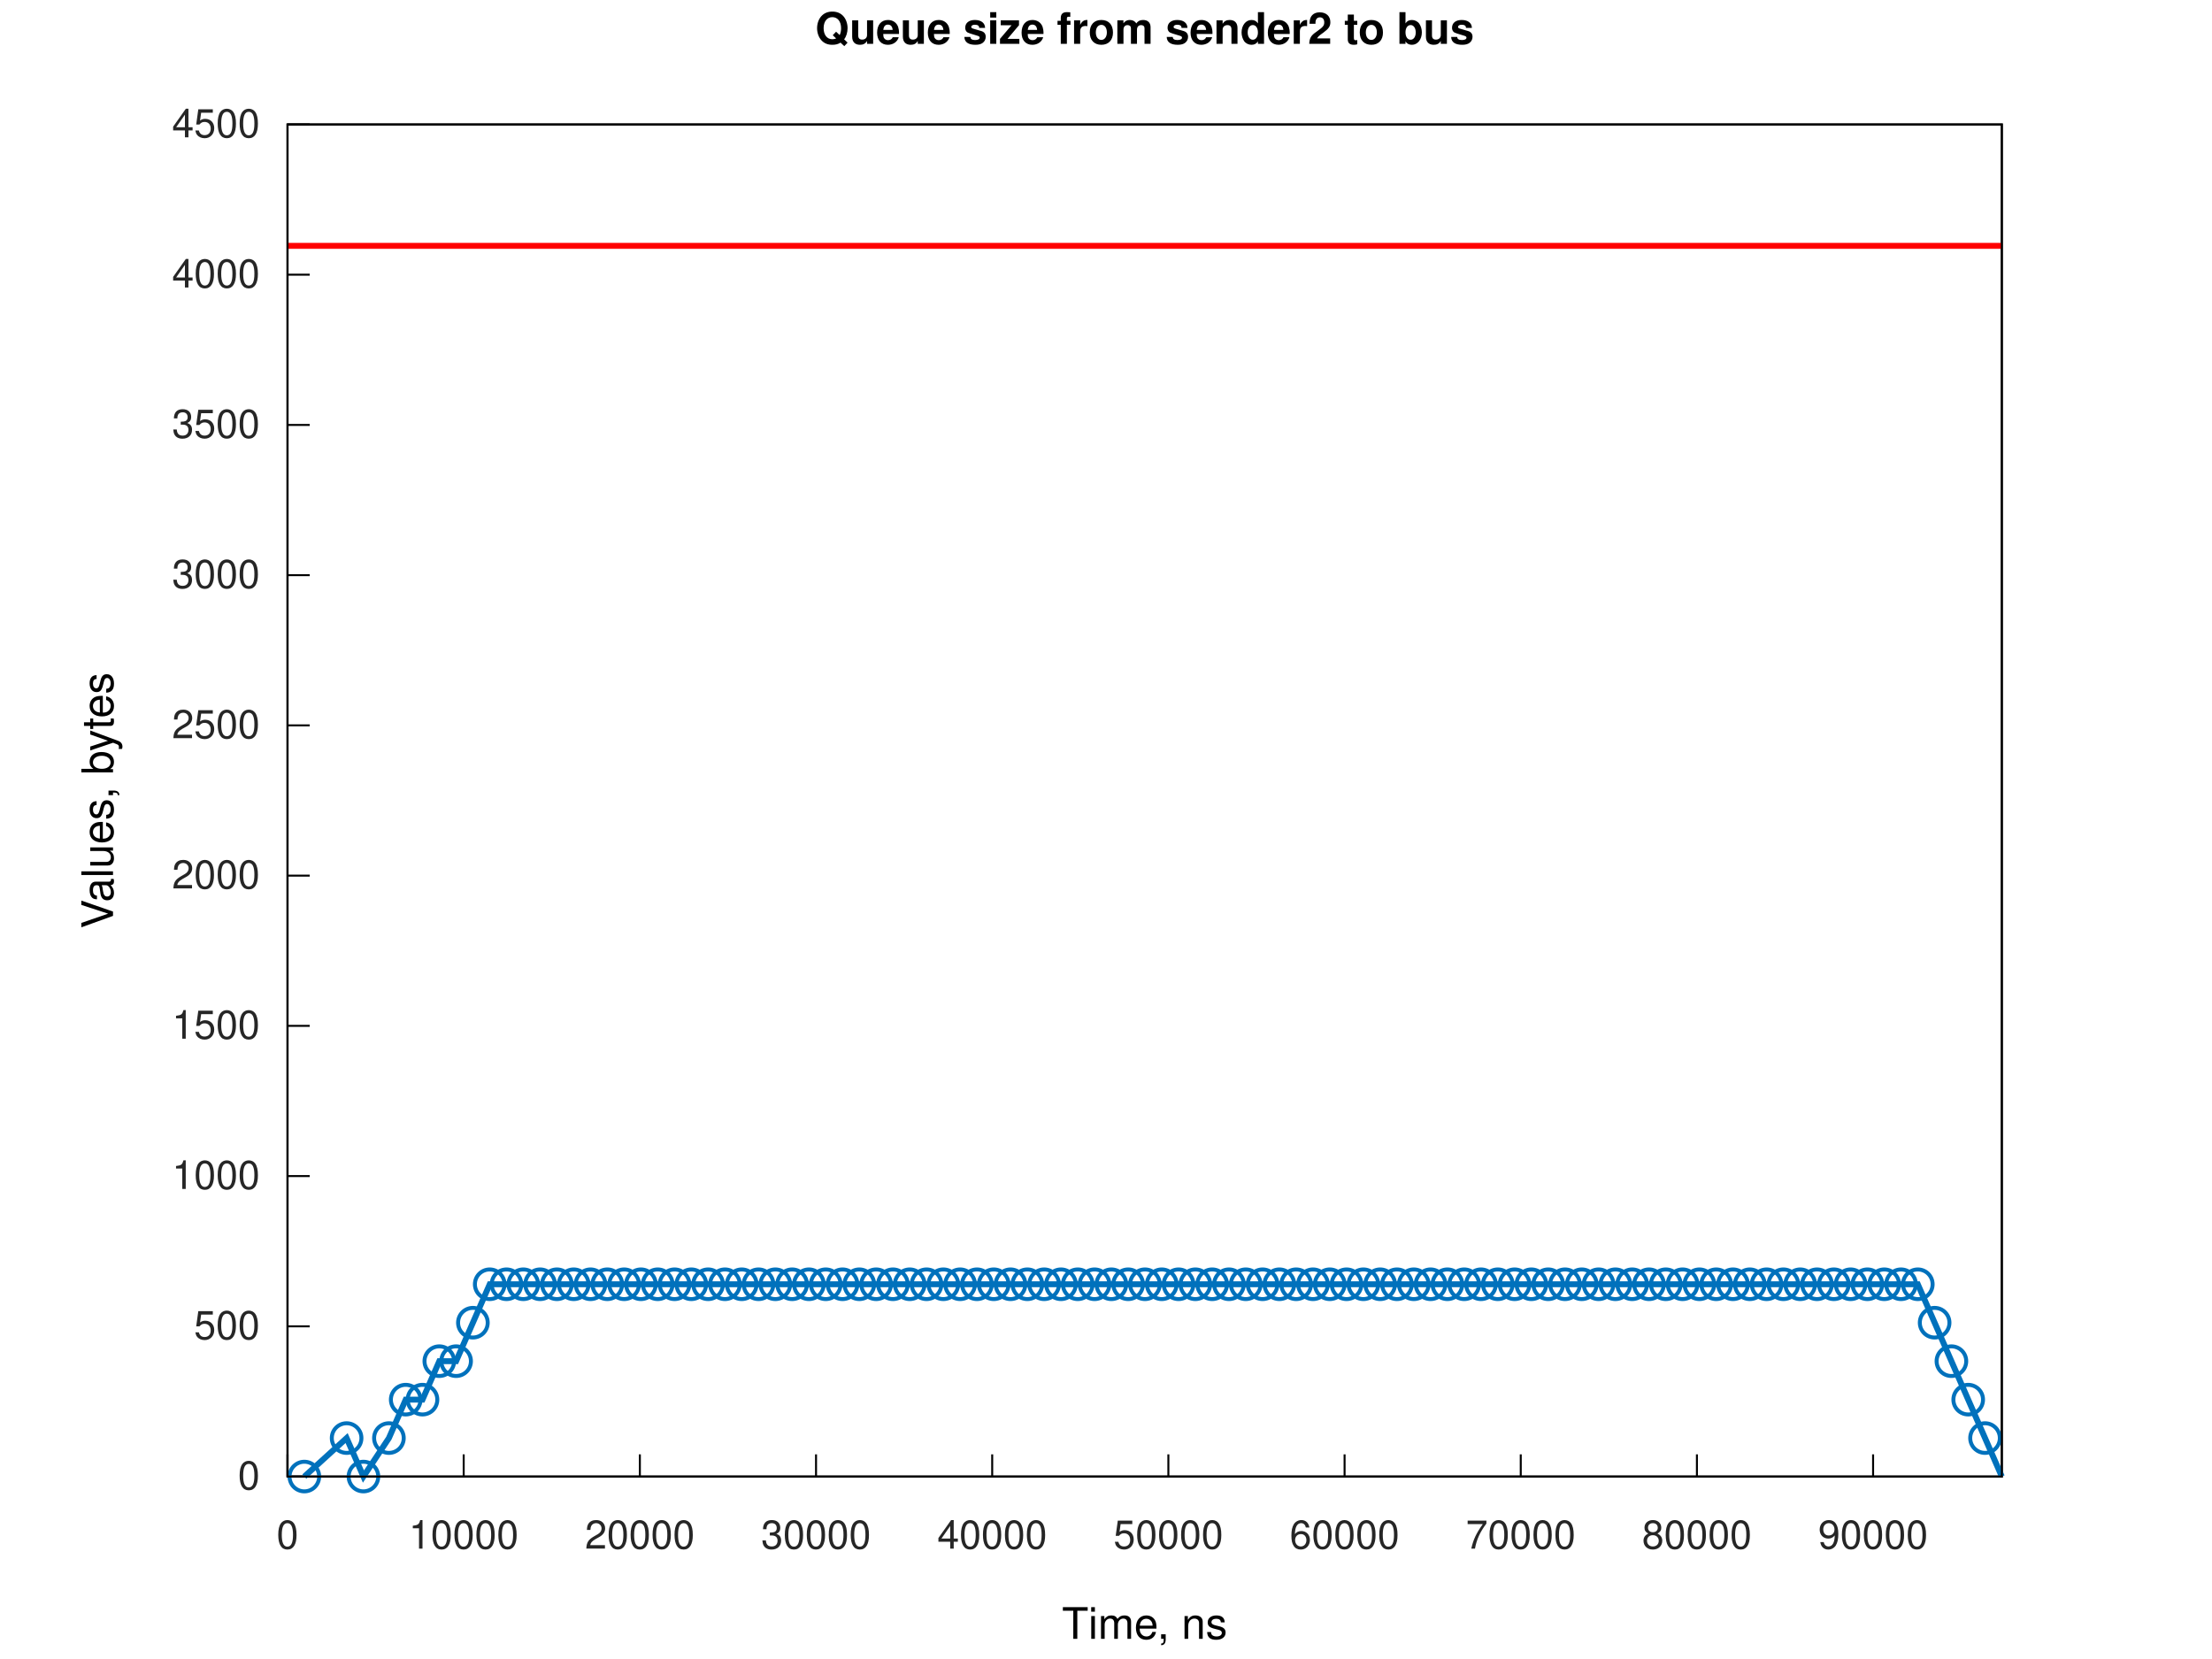
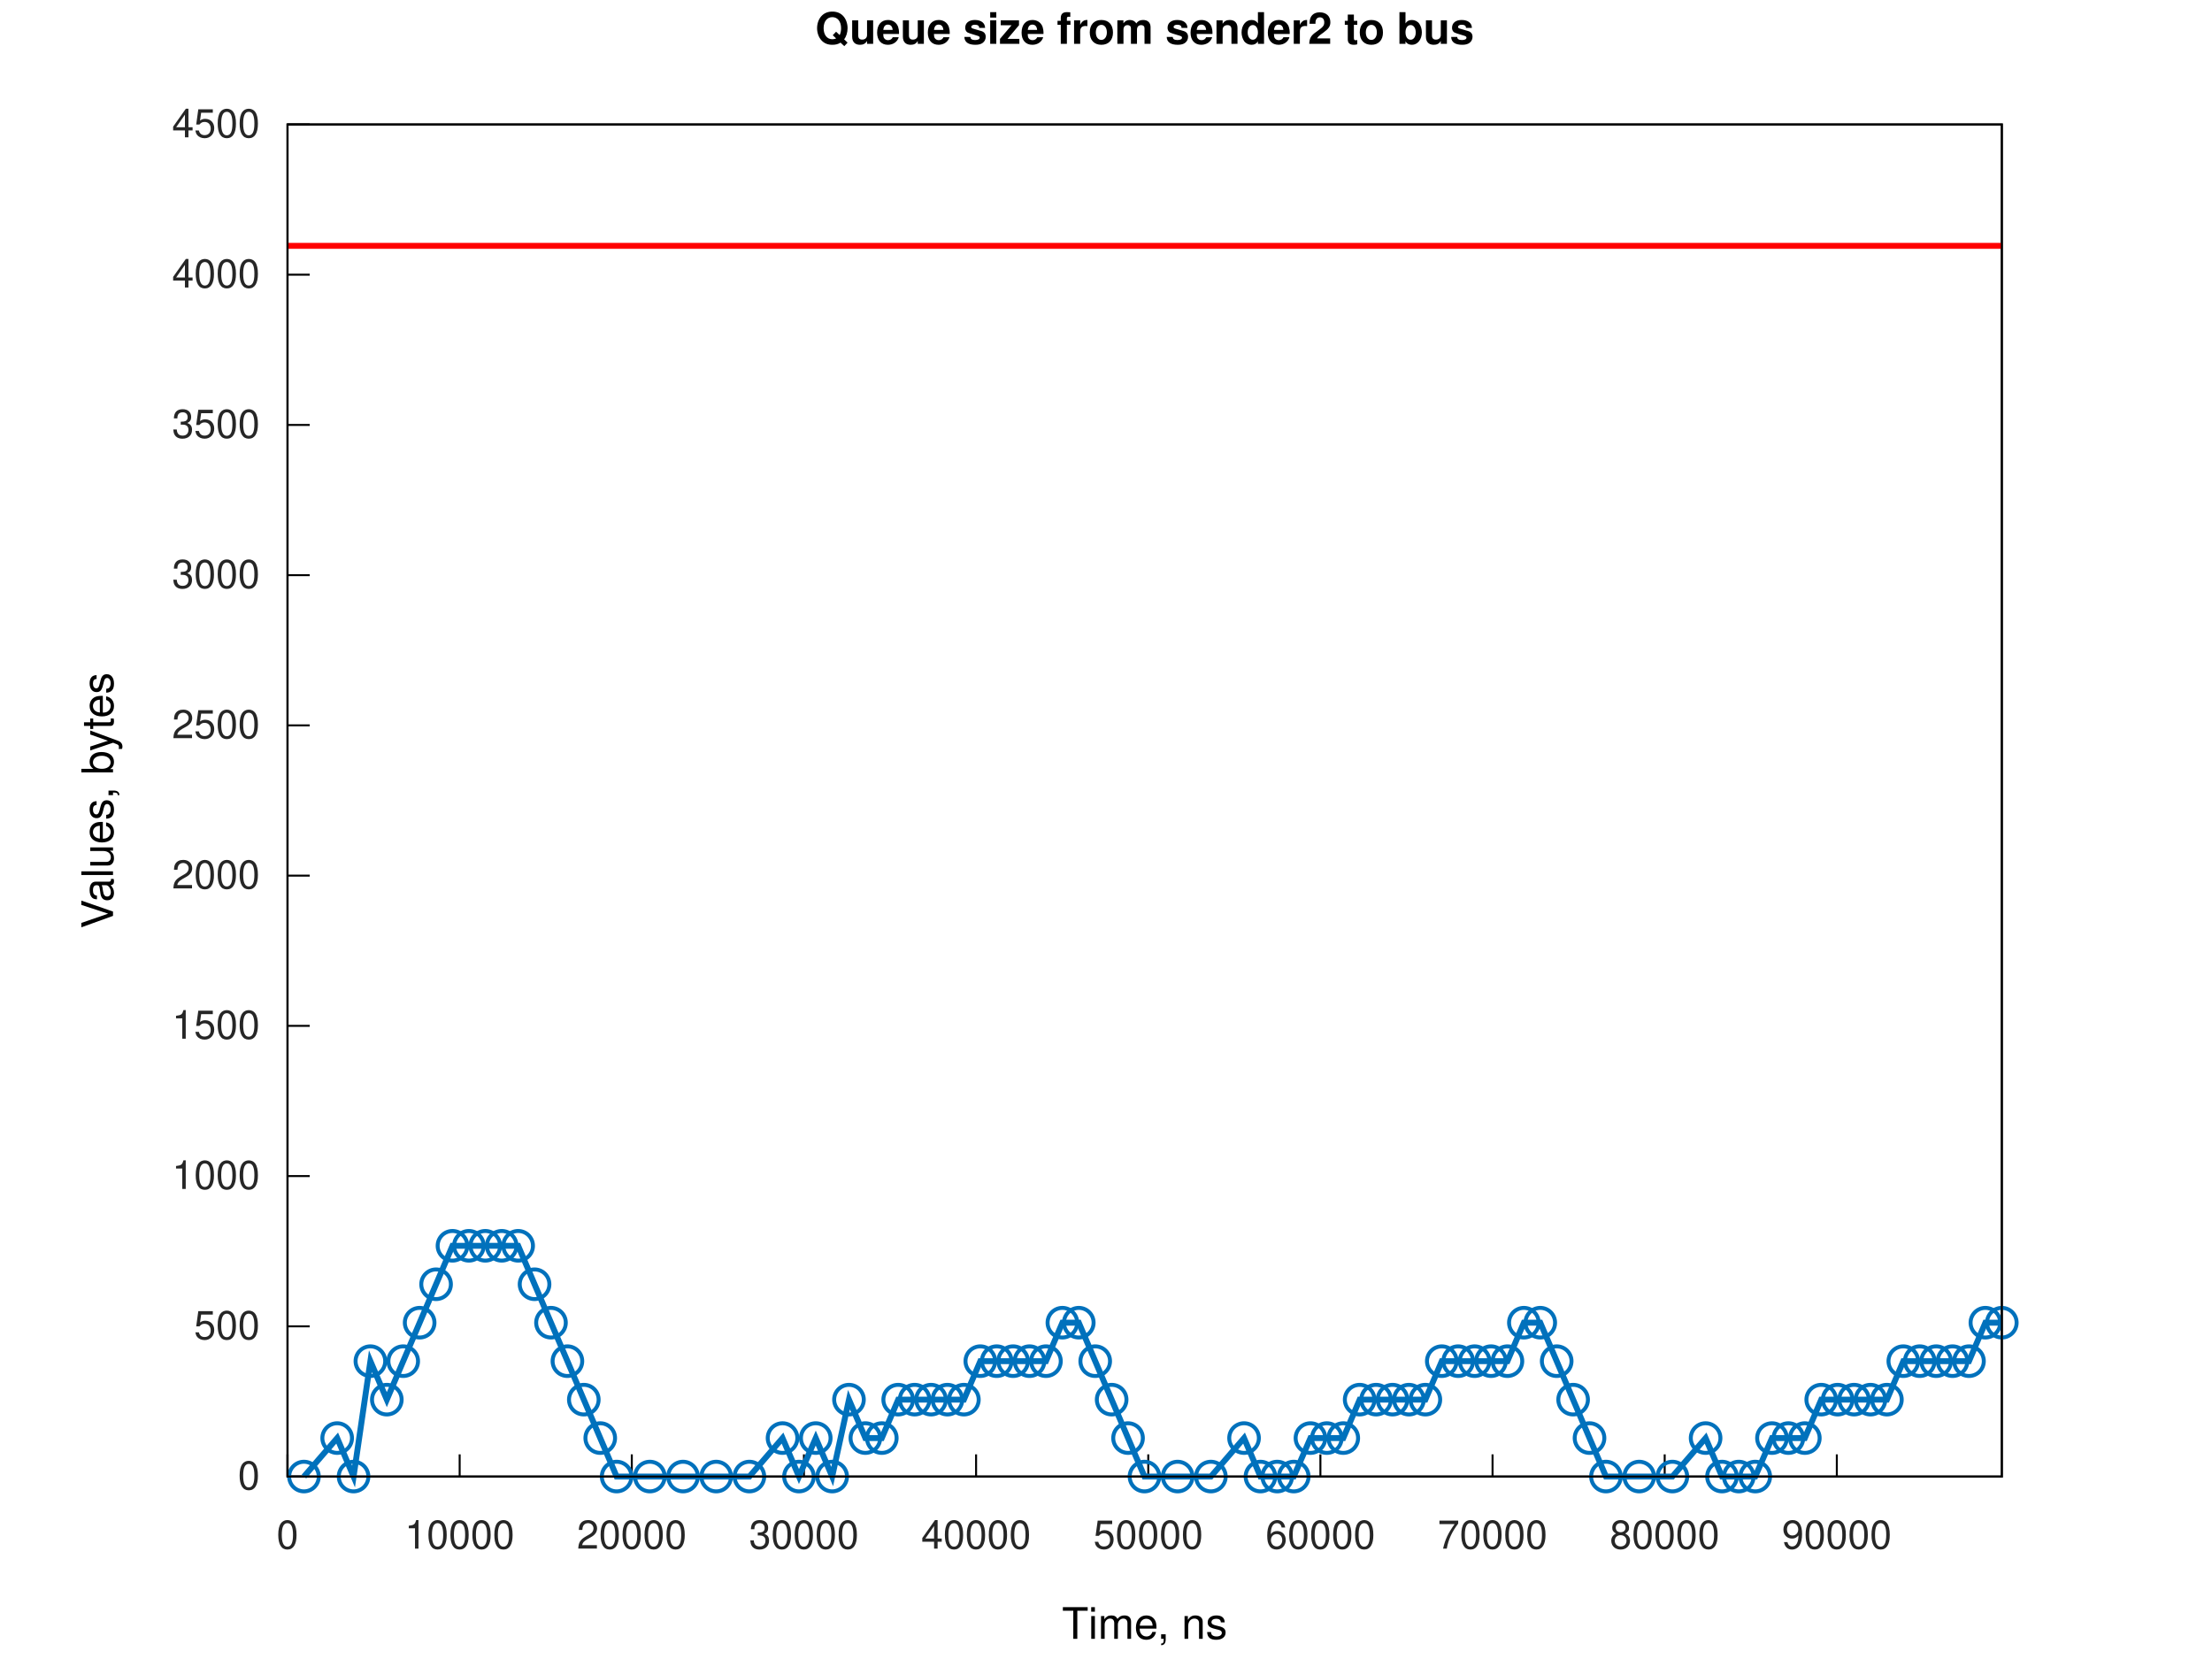
<svg xmlns="http://www.w3.org/2000/svg" xmlns:xlink="http://www.w3.org/1999/xlink" width="560" height="420" viewBox="0 0 560 420">
  <g id="gnuplot_canvas">
    <rect x="0" y="0" width="560" height="420" fill="none" />
    <defs>
      <circle id="gpDot" r="0.5" stroke-width="0.5" stroke="currentColor" />
      <path id="gpPt0" stroke-width="0.267" stroke="currentColor" d="M-1,0 h2 M0,-1 v2" />
      <path id="gpPt1" stroke-width="0.267" stroke="currentColor" d="M-1,-1 L1,1 M1,-1 L-1,1" />
      <path id="gpPt2" stroke-width="0.267" stroke="currentColor" d="M-1,0 L1,0 M0,-1 L0,1 M-1,-1 L1,1 M-1,1 L1,-1" />
      <rect id="gpPt3" stroke-width="0.267" stroke="currentColor" x="-1" y="-1" width="2" height="2" />
      <rect id="gpPt4" stroke-width="0.267" stroke="currentColor" fill="currentColor" x="-1" y="-1" width="2" height="2" />
      <circle id="gpPt5" stroke-width="0.267" stroke="currentColor" cx="0" cy="0" r="1" />
      <use xlink:href="#gpPt5" id="gpPt6" fill="currentColor" stroke="none" />
      <path id="gpPt7" stroke-width="0.267" stroke="currentColor" d="M0,-1.33 L-1.33,0.67 L1.33,0.67 z" />
      <use xlink:href="#gpPt7" id="gpPt8" fill="currentColor" stroke="none" />
      <use xlink:href="#gpPt7" id="gpPt9" stroke="currentColor" transform="rotate(180)" />
      <use xlink:href="#gpPt9" id="gpPt10" fill="currentColor" stroke="none" />
      <use xlink:href="#gpPt3" id="gpPt11" stroke="currentColor" transform="rotate(45)" />
      <use xlink:href="#gpPt11" id="gpPt12" fill="currentColor" stroke="none" />
      <path id="gpPt13" stroke-width="0.267" stroke="currentColor" d="M0,1.330 L1.265,0.411 L0.782,-1.067 L-0.782,-1.076 L-1.265,0.411 z" />
      <use xlink:href="#gpPt13" id="gpPt14" fill="currentColor" stroke="none" />
      <filter id="textbox" filterUnits="objectBoundingBox" x="0" y="0" height="1" width="1">
        <feFlood flood-color="white" flood-opacity="1" result="bgnd" />
        <feComposite in="SourceGraphic" in2="bgnd" operator="atop" />
      </filter>
      <filter id="greybox" filterUnits="objectBoundingBox" x="0" y="0" height="1" width="1">
        <feFlood flood-color="lightgrey" flood-opacity="1" result="grey" />
        <feComposite in="SourceGraphic" in2="grey" operator="atop" />
      </filter>
    </defs>
    <g fill="none" color="white" stroke="currentColor" stroke-width="1.00" stroke-linecap="butt" stroke-linejoin="miter">
</g>
    <g fill="none" color="white" stroke="currentColor" stroke-width="0.50" stroke-linecap="butt" stroke-linejoin="miter">
</g>
    <g fill="none" color="black" stroke="currentColor" stroke-width="0.50" stroke-linecap="butt" stroke-linejoin="miter">
      <path stroke="rgb(  0,   0,   0)" d="M72.79,373.81 L78.41,373.81  " />
      <g transform="translate(65.79,377.06)" stroke="none" fill="rgb(38,38,38)" font-family="Helvetica" font-size="10.00" text-anchor="end">
        <text>
          <tspan font-family="Helvetica">0</tspan>
        </text>
      </g>
    </g>
    <g fill="none" color="black" stroke="currentColor" stroke-width="0.50" stroke-linecap="butt" stroke-linejoin="miter">
      <path stroke="rgb(  0,   0,   0)" d="M72.79,335.78 L78.41,335.78  " />
      <g transform="translate(65.79,339.03)" stroke="none" fill="rgb(38,38,38)" font-family="Helvetica" font-size="10.00" text-anchor="end">
        <text>
          <tspan font-family="Helvetica">500</tspan>
        </text>
      </g>
    </g>
    <g fill="none" color="black" stroke="currentColor" stroke-width="0.50" stroke-linecap="butt" stroke-linejoin="miter">
      <path stroke="rgb(  0,   0,   0)" d="M72.79,297.74 L78.41,297.74  " />
      <g transform="translate(65.79,300.99)" stroke="none" fill="rgb(38,38,38)" font-family="Helvetica" font-size="10.00" text-anchor="end">
        <text>
          <tspan font-family="Helvetica">1000</tspan>
        </text>
      </g>
    </g>
    <g fill="none" color="black" stroke="currentColor" stroke-width="0.50" stroke-linecap="butt" stroke-linejoin="miter">
      <path stroke="rgb(  0,   0,   0)" d="M72.79,259.71 L78.41,259.71  " />
      <g transform="translate(65.79,262.96)" stroke="none" fill="rgb(38,38,38)" font-family="Helvetica" font-size="10.00" text-anchor="end">
        <text>
          <tspan font-family="Helvetica">1500</tspan>
        </text>
      </g>
    </g>
    <g fill="none" color="black" stroke="currentColor" stroke-width="0.50" stroke-linecap="butt" stroke-linejoin="miter">
      <path stroke="rgb(  0,   0,   0)" d="M72.79,221.68 L78.41,221.68  " />
      <g transform="translate(65.79,224.93)" stroke="none" fill="rgb(38,38,38)" font-family="Helvetica" font-size="10.00" text-anchor="end">
        <text>
          <tspan font-family="Helvetica">2000</tspan>
        </text>
      </g>
    </g>
    <g fill="none" color="black" stroke="currentColor" stroke-width="0.50" stroke-linecap="butt" stroke-linejoin="miter">
      <path stroke="rgb(  0,   0,   0)" d="M72.79,183.64 L78.41,183.64  " />
      <g transform="translate(65.79,186.89)" stroke="none" fill="rgb(38,38,38)" font-family="Helvetica" font-size="10.00" text-anchor="end">
        <text>
          <tspan font-family="Helvetica">2500</tspan>
        </text>
      </g>
    </g>
    <g fill="none" color="black" stroke="currentColor" stroke-width="0.50" stroke-linecap="butt" stroke-linejoin="miter">
      <path stroke="rgb(  0,   0,   0)" d="M72.79,145.61 L78.41,145.61  " />
      <g transform="translate(65.79,148.86)" stroke="none" fill="rgb(38,38,38)" font-family="Helvetica" font-size="10.00" text-anchor="end">
        <text>
          <tspan font-family="Helvetica">3000</tspan>
        </text>
      </g>
    </g>
    <g fill="none" color="black" stroke="currentColor" stroke-width="0.50" stroke-linecap="butt" stroke-linejoin="miter">
      <path stroke="rgb(  0,   0,   0)" d="M72.79,107.58 L78.41,107.58  " />
      <g transform="translate(65.79,110.83)" stroke="none" fill="rgb(38,38,38)" font-family="Helvetica" font-size="10.00" text-anchor="end">
        <text>
          <tspan font-family="Helvetica">3500</tspan>
        </text>
      </g>
    </g>
    <g fill="none" color="black" stroke="currentColor" stroke-width="0.50" stroke-linecap="butt" stroke-linejoin="miter">
      <path stroke="rgb(  0,   0,   0)" d="M72.79,69.54 L78.41,69.54  " />
      <g transform="translate(65.79,72.79)" stroke="none" fill="rgb(38,38,38)" font-family="Helvetica" font-size="10.00" text-anchor="end">
        <text>
          <tspan font-family="Helvetica">4000</tspan>
        </text>
      </g>
    </g>
    <g fill="none" color="black" stroke="currentColor" stroke-width="0.50" stroke-linecap="butt" stroke-linejoin="miter">
      <path stroke="rgb(  0,   0,   0)" d="M72.79,31.51 L78.41,31.51  " />
      <g transform="translate(65.79,34.76)" stroke="none" fill="rgb(38,38,38)" font-family="Helvetica" font-size="10.00" text-anchor="end">
        <text>
          <tspan font-family="Helvetica">4500</tspan>
        </text>
      </g>
    </g>
    <g fill="none" color="black" stroke="currentColor" stroke-width="0.50" stroke-linecap="butt" stroke-linejoin="miter">
      <path stroke="rgb(  0,   0,   0)" d="M72.79,373.81 L72.79,368.19  " />
      <g transform="translate(72.79,392.06)" stroke="none" fill="rgb(38,38,38)" font-family="Helvetica" font-size="10.00" text-anchor="middle">
        <text>
          <tspan font-family="Helvetica">0</tspan>
        </text>
      </g>
    </g>
    <g fill="none" color="black" stroke="currentColor" stroke-width="0.50" stroke-linecap="butt" stroke-linejoin="miter">
-       <path stroke="rgb(  0,   0,   0)" d="M117.39,373.81 L117.39,368.19  " />
-       <g transform="translate(117.39,392.06)" stroke="none" fill="rgb(38,38,38)" font-family="Helvetica" font-size="10.00" text-anchor="middle">
+       <path stroke="rgb(  0,   0,   0)" d="M116.37,373.81 L116.37,368.19  " />
+       <g transform="translate(116.37,392.06)" stroke="none" fill="rgb(38,38,38)" font-family="Helvetica" font-size="10.00" text-anchor="middle">
        <text>
          <tspan font-family="Helvetica">10000</tspan>
        </text>
      </g>
    </g>
    <g fill="none" color="black" stroke="currentColor" stroke-width="0.50" stroke-linecap="butt" stroke-linejoin="miter">
-       <path stroke="rgb(  0,   0,   0)" d="M161.99,373.81 L161.99,368.19  " />
-       <g transform="translate(161.99,392.06)" stroke="none" fill="rgb(38,38,38)" font-family="Helvetica" font-size="10.00" text-anchor="middle">
+       <path stroke="rgb(  0,   0,   0)" d="M159.95,373.81 L159.95,368.19  " />
+       <g transform="translate(159.95,392.06)" stroke="none" fill="rgb(38,38,38)" font-family="Helvetica" font-size="10.00" text-anchor="middle">
        <text>
          <tspan font-family="Helvetica">20000</tspan>
        </text>
      </g>
    </g>
    <g fill="none" color="black" stroke="currentColor" stroke-width="0.50" stroke-linecap="butt" stroke-linejoin="miter">
-       <path stroke="rgb(  0,   0,   0)" d="M206.59,373.81 L206.59,368.19  " />
-       <g transform="translate(206.59,392.06)" stroke="none" fill="rgb(38,38,38)" font-family="Helvetica" font-size="10.00" text-anchor="middle">
+       <path stroke="rgb(  0,   0,   0)" d="M203.53,373.81 L203.53,368.19  " />
+       <g transform="translate(203.53,392.06)" stroke="none" fill="rgb(38,38,38)" font-family="Helvetica" font-size="10.00" text-anchor="middle">
        <text>
          <tspan font-family="Helvetica">30000</tspan>
        </text>
      </g>
    </g>
    <g fill="none" color="black" stroke="currentColor" stroke-width="0.50" stroke-linecap="butt" stroke-linejoin="miter">
-       <path stroke="rgb(  0,   0,   0)" d="M251.19,373.81 L251.19,368.19  " />
-       <g transform="translate(251.19,392.06)" stroke="none" fill="rgb(38,38,38)" font-family="Helvetica" font-size="10.00" text-anchor="middle">
+       <path stroke="rgb(  0,   0,   0)" d="M247.11,373.81 L247.11,368.19  " />
+       <g transform="translate(247.11,392.06)" stroke="none" fill="rgb(38,38,38)" font-family="Helvetica" font-size="10.00" text-anchor="middle">
        <text>
          <tspan font-family="Helvetica">40000</tspan>
        </text>
      </g>
    </g>
    <g fill="none" color="black" stroke="currentColor" stroke-width="0.50" stroke-linecap="butt" stroke-linejoin="miter">
-       <path stroke="rgb(  0,   0,   0)" d="M295.79,373.81 L295.79,368.19  " />
-       <g transform="translate(295.79,392.06)" stroke="none" fill="rgb(38,38,38)" font-family="Helvetica" font-size="10.00" text-anchor="middle">
+       <path stroke="rgb(  0,   0,   0)" d="M290.70,373.81 L290.70,368.19  " />
+       <g transform="translate(290.70,392.06)" stroke="none" fill="rgb(38,38,38)" font-family="Helvetica" font-size="10.00" text-anchor="middle">
        <text>
          <tspan font-family="Helvetica">50000</tspan>
        </text>
      </g>
    </g>
    <g fill="none" color="black" stroke="currentColor" stroke-width="0.50" stroke-linecap="butt" stroke-linejoin="miter">
-       <path stroke="rgb(  0,   0,   0)" d="M340.40,373.81 L340.40,368.19  " />
-       <g transform="translate(340.40,392.06)" stroke="none" fill="rgb(38,38,38)" font-family="Helvetica" font-size="10.00" text-anchor="middle">
+       <path stroke="rgb(  0,   0,   0)" d="M334.28,373.81 L334.28,368.19  " />
+       <g transform="translate(334.28,392.06)" stroke="none" fill="rgb(38,38,38)" font-family="Helvetica" font-size="10.00" text-anchor="middle">
        <text>
          <tspan font-family="Helvetica">60000</tspan>
        </text>
      </g>
    </g>
    <g fill="none" color="black" stroke="currentColor" stroke-width="0.50" stroke-linecap="butt" stroke-linejoin="miter">
-       <path stroke="rgb(  0,   0,   0)" d="M385.00,373.81 L385.00,368.19  " />
-       <g transform="translate(385.00,392.06)" stroke="none" fill="rgb(38,38,38)" font-family="Helvetica" font-size="10.00" text-anchor="middle">
+       <path stroke="rgb(  0,   0,   0)" d="M377.86,373.81 L377.86,368.19  " />
+       <g transform="translate(377.86,392.06)" stroke="none" fill="rgb(38,38,38)" font-family="Helvetica" font-size="10.00" text-anchor="middle">
        <text>
          <tspan font-family="Helvetica">70000</tspan>
        </text>
      </g>
    </g>
    <g fill="none" color="black" stroke="currentColor" stroke-width="0.50" stroke-linecap="butt" stroke-linejoin="miter">
-       <path stroke="rgb(  0,   0,   0)" d="M429.60,373.81 L429.60,368.19  " />
-       <g transform="translate(429.60,392.06)" stroke="none" fill="rgb(38,38,38)" font-family="Helvetica" font-size="10.00" text-anchor="middle">
+       <path stroke="rgb(  0,   0,   0)" d="M421.44,373.81 L421.44,368.19  " />
+       <g transform="translate(421.44,392.06)" stroke="none" fill="rgb(38,38,38)" font-family="Helvetica" font-size="10.00" text-anchor="middle">
        <text>
          <tspan font-family="Helvetica">80000</tspan>
        </text>
      </g>
    </g>
    <g fill="none" color="black" stroke="currentColor" stroke-width="0.50" stroke-linecap="butt" stroke-linejoin="miter">
-       <path stroke="rgb(  0,   0,   0)" d="M474.20,373.81 L474.20,368.19  " />
-       <g transform="translate(474.20,392.06)" stroke="none" fill="rgb(38,38,38)" font-family="Helvetica" font-size="10.00" text-anchor="middle">
+       <path stroke="rgb(  0,   0,   0)" d="M465.02,373.81 L465.02,368.19  " />
+       <g transform="translate(465.02,392.06)" stroke="none" fill="rgb(38,38,38)" font-family="Helvetica" font-size="10.00" text-anchor="middle">
        <text>
          <tspan font-family="Helvetica">90000</tspan>
        </text>
      </g>
    </g>
    <g fill="none" color="black" stroke="currentColor" stroke-width="0.50" stroke-linecap="butt" stroke-linejoin="miter">
</g>
    <g fill="none" color="black" stroke="currentColor" stroke-width="0.50" stroke-linecap="butt" stroke-linejoin="miter">
      <path stroke="rgb(  0,   0,   0)" d="M72.79,31.51 L72.79,373.81 L506.79,373.81 L506.79,31.51 L72.79,31.51 Z  " />
    </g>
    <g fill="none" color="black" stroke="currentColor" stroke-width="0.50" stroke-linecap="butt" stroke-linejoin="miter">
</g>
    <g id="gnuplot_plot_1a">
      <g fill="none" color="white" stroke="rgb(  0,   0,   0)" stroke-width="1.50" stroke-linecap="butt" stroke-linejoin="miter">
</g>
      <g fill="none" color="black" stroke="currentColor" stroke-width="1.50" stroke-linecap="butt" stroke-linejoin="miter">
-         <path stroke="rgb(  0, 113, 188)" d="M77.05,373.81 L87.75,364.07 L92.01,373.81 L98.46,364.07 L102.71,354.34 L106.96,354.34 L111.22,344.60 L115.47,344.60   L119.72,334.86 L123.98,325.13 L128.23,325.13 L132.48,325.13 L136.74,325.13 L140.99,325.13 L145.24,325.13 L149.50,325.13   L153.75,325.13 L158.01,325.13 L162.26,325.13 L166.51,325.13 L170.77,325.13 L175.02,325.13 L179.27,325.13 L183.53,325.13   L187.78,325.13 L192.03,325.13 L196.29,325.13 L200.54,325.13 L204.79,325.13 L209.05,325.13 L213.30,325.13 L217.55,325.13   L221.81,325.13 L226.06,325.13 L230.31,325.13 L234.57,325.13 L238.82,325.13 L243.07,325.13 L247.33,325.13 L251.58,325.13   L255.83,325.13 L260.09,325.13 L264.34,325.13 L268.60,325.13 L272.85,325.13 L277.10,325.13 L281.36,325.13 L285.61,325.13   L289.86,325.13 L294.12,325.13 L298.37,325.13 L302.62,325.13 L306.88,325.13 L311.13,325.13 L315.38,325.13 L319.64,325.13   L323.89,325.13 L328.14,325.13 L332.40,325.13 L336.65,325.13 L340.90,325.13 L345.16,325.13 L349.41,325.13 L353.66,325.13   L357.92,325.13 L362.17,325.13 L366.43,325.13 L370.68,325.13 L374.93,325.13 L379.19,325.13 L383.44,325.13 L387.69,325.13   L391.95,325.13 L396.20,325.13 L400.45,325.13 L404.71,325.13 L408.96,325.13 L413.21,325.13 L417.47,325.13 L421.72,325.13   L425.97,325.13 L430.23,325.13 L434.48,325.13 L438.73,325.13 L442.99,325.13 L447.24,325.13 L451.49,325.13 L455.75,325.13   L460.00,325.13 L464.26,325.13 L468.51,325.13 L472.76,325.13 L477.02,325.13 L481.27,325.13 L485.52,325.13 L489.78,334.86   L494.03,344.60 L498.28,354.34 L502.54,364.07 L506.79,373.81  " />
-         <use xlink:href="#gpPt5" transform="translate(77.05,373.81) scale(3.75)" color="rgb(  0, 113, 188)" />
-         <use xlink:href="#gpPt5" transform="translate(87.75,364.07) scale(3.75)" color="rgb(  0, 113, 188)" />
-         <use xlink:href="#gpPt5" transform="translate(92.01,373.81) scale(3.75)" color="rgb(  0, 113, 188)" />
-         <use xlink:href="#gpPt5" transform="translate(98.46,364.07) scale(3.75)" color="rgb(  0, 113, 188)" />
-         <use xlink:href="#gpPt5" transform="translate(102.71,354.34) scale(3.75)" color="rgb(  0, 113, 188)" />
-         <use xlink:href="#gpPt5" transform="translate(106.96,354.34) scale(3.75)" color="rgb(  0, 113, 188)" />
-         <use xlink:href="#gpPt5" transform="translate(111.22,344.60) scale(3.75)" color="rgb(  0, 113, 188)" />
-         <use xlink:href="#gpPt5" transform="translate(115.47,344.60) scale(3.75)" color="rgb(  0, 113, 188)" />
-         <use xlink:href="#gpPt5" transform="translate(119.72,334.86) scale(3.75)" color="rgb(  0, 113, 188)" />
-         <use xlink:href="#gpPt5" transform="translate(123.98,325.13) scale(3.75)" color="rgb(  0, 113, 188)" />
-         <use xlink:href="#gpPt5" transform="translate(128.23,325.13) scale(3.75)" color="rgb(  0, 113, 188)" />
-         <use xlink:href="#gpPt5" transform="translate(132.48,325.13) scale(3.75)" color="rgb(  0, 113, 188)" />
-         <use xlink:href="#gpPt5" transform="translate(136.74,325.13) scale(3.75)" color="rgb(  0, 113, 188)" />
-         <use xlink:href="#gpPt5" transform="translate(140.99,325.13) scale(3.75)" color="rgb(  0, 113, 188)" />
-         <use xlink:href="#gpPt5" transform="translate(145.24,325.13) scale(3.75)" color="rgb(  0, 113, 188)" />
-         <use xlink:href="#gpPt5" transform="translate(149.50,325.13) scale(3.75)" color="rgb(  0, 113, 188)" />
-         <use xlink:href="#gpPt5" transform="translate(153.75,325.13) scale(3.75)" color="rgb(  0, 113, 188)" />
-         <use xlink:href="#gpPt5" transform="translate(158.01,325.13) scale(3.75)" color="rgb(  0, 113, 188)" />
-         <use xlink:href="#gpPt5" transform="translate(162.26,325.13) scale(3.75)" color="rgb(  0, 113, 188)" />
-         <use xlink:href="#gpPt5" transform="translate(166.51,325.13) scale(3.75)" color="rgb(  0, 113, 188)" />
-         <use xlink:href="#gpPt5" transform="translate(170.77,325.13) scale(3.75)" color="rgb(  0, 113, 188)" />
-         <use xlink:href="#gpPt5" transform="translate(175.02,325.13) scale(3.75)" color="rgb(  0, 113, 188)" />
-         <use xlink:href="#gpPt5" transform="translate(179.27,325.13) scale(3.75)" color="rgb(  0, 113, 188)" />
-         <use xlink:href="#gpPt5" transform="translate(183.53,325.13) scale(3.75)" color="rgb(  0, 113, 188)" />
-         <use xlink:href="#gpPt5" transform="translate(187.78,325.13) scale(3.75)" color="rgb(  0, 113, 188)" />
-         <use xlink:href="#gpPt5" transform="translate(192.03,325.13) scale(3.75)" color="rgb(  0, 113, 188)" />
-         <use xlink:href="#gpPt5" transform="translate(196.29,325.13) scale(3.75)" color="rgb(  0, 113, 188)" />
-         <use xlink:href="#gpPt5" transform="translate(200.54,325.13) scale(3.75)" color="rgb(  0, 113, 188)" />
-         <use xlink:href="#gpPt5" transform="translate(204.79,325.13) scale(3.75)" color="rgb(  0, 113, 188)" />
-         <use xlink:href="#gpPt5" transform="translate(209.05,325.13) scale(3.75)" color="rgb(  0, 113, 188)" />
-         <use xlink:href="#gpPt5" transform="translate(213.30,325.13) scale(3.75)" color="rgb(  0, 113, 188)" />
-         <use xlink:href="#gpPt5" transform="translate(217.55,325.13) scale(3.75)" color="rgb(  0, 113, 188)" />
-         <use xlink:href="#gpPt5" transform="translate(221.81,325.13) scale(3.75)" color="rgb(  0, 113, 188)" />
-         <use xlink:href="#gpPt5" transform="translate(226.06,325.13) scale(3.75)" color="rgb(  0, 113, 188)" />
-         <use xlink:href="#gpPt5" transform="translate(230.31,325.13) scale(3.75)" color="rgb(  0, 113, 188)" />
-         <use xlink:href="#gpPt5" transform="translate(234.57,325.13) scale(3.75)" color="rgb(  0, 113, 188)" />
-         <use xlink:href="#gpPt5" transform="translate(238.82,325.13) scale(3.75)" color="rgb(  0, 113, 188)" />
-         <use xlink:href="#gpPt5" transform="translate(243.07,325.13) scale(3.75)" color="rgb(  0, 113, 188)" />
-         <use xlink:href="#gpPt5" transform="translate(247.33,325.13) scale(3.75)" color="rgb(  0, 113, 188)" />
-         <use xlink:href="#gpPt5" transform="translate(251.58,325.13) scale(3.75)" color="rgb(  0, 113, 188)" />
-         <use xlink:href="#gpPt5" transform="translate(255.83,325.13) scale(3.75)" color="rgb(  0, 113, 188)" />
-         <use xlink:href="#gpPt5" transform="translate(260.09,325.13) scale(3.75)" color="rgb(  0, 113, 188)" />
-         <use xlink:href="#gpPt5" transform="translate(264.34,325.13) scale(3.75)" color="rgb(  0, 113, 188)" />
-         <use xlink:href="#gpPt5" transform="translate(268.60,325.13) scale(3.75)" color="rgb(  0, 113, 188)" />
-         <use xlink:href="#gpPt5" transform="translate(272.85,325.13) scale(3.75)" color="rgb(  0, 113, 188)" />
-         <use xlink:href="#gpPt5" transform="translate(277.10,325.13) scale(3.75)" color="rgb(  0, 113, 188)" />
-         <use xlink:href="#gpPt5" transform="translate(281.36,325.13) scale(3.75)" color="rgb(  0, 113, 188)" />
-         <use xlink:href="#gpPt5" transform="translate(285.61,325.13) scale(3.75)" color="rgb(  0, 113, 188)" />
-         <use xlink:href="#gpPt5" transform="translate(289.86,325.13) scale(3.75)" color="rgb(  0, 113, 188)" />
-         <use xlink:href="#gpPt5" transform="translate(294.12,325.13) scale(3.75)" color="rgb(  0, 113, 188)" />
-         <use xlink:href="#gpPt5" transform="translate(298.37,325.13) scale(3.75)" color="rgb(  0, 113, 188)" />
-         <use xlink:href="#gpPt5" transform="translate(302.62,325.13) scale(3.75)" color="rgb(  0, 113, 188)" />
-         <use xlink:href="#gpPt5" transform="translate(306.88,325.13) scale(3.75)" color="rgb(  0, 113, 188)" />
-         <use xlink:href="#gpPt5" transform="translate(311.13,325.13) scale(3.75)" color="rgb(  0, 113, 188)" />
-         <use xlink:href="#gpPt5" transform="translate(315.38,325.13) scale(3.75)" color="rgb(  0, 113, 188)" />
-         <use xlink:href="#gpPt5" transform="translate(319.64,325.13) scale(3.75)" color="rgb(  0, 113, 188)" />
-         <use xlink:href="#gpPt5" transform="translate(323.89,325.13) scale(3.75)" color="rgb(  0, 113, 188)" />
-         <use xlink:href="#gpPt5" transform="translate(328.14,325.13) scale(3.75)" color="rgb(  0, 113, 188)" />
-         <use xlink:href="#gpPt5" transform="translate(332.40,325.13) scale(3.75)" color="rgb(  0, 113, 188)" />
-         <use xlink:href="#gpPt5" transform="translate(336.65,325.13) scale(3.75)" color="rgb(  0, 113, 188)" />
-         <use xlink:href="#gpPt5" transform="translate(340.90,325.13) scale(3.75)" color="rgb(  0, 113, 188)" />
-         <use xlink:href="#gpPt5" transform="translate(345.16,325.13) scale(3.75)" color="rgb(  0, 113, 188)" />
-         <use xlink:href="#gpPt5" transform="translate(349.41,325.13) scale(3.75)" color="rgb(  0, 113, 188)" />
-         <use xlink:href="#gpPt5" transform="translate(353.66,325.13) scale(3.75)" color="rgb(  0, 113, 188)" />
-         <use xlink:href="#gpPt5" transform="translate(357.92,325.13) scale(3.75)" color="rgb(  0, 113, 188)" />
-         <use xlink:href="#gpPt5" transform="translate(362.17,325.13) scale(3.75)" color="rgb(  0, 113, 188)" />
-         <use xlink:href="#gpPt5" transform="translate(366.43,325.13) scale(3.75)" color="rgb(  0, 113, 188)" />
-         <use xlink:href="#gpPt5" transform="translate(370.68,325.13) scale(3.75)" color="rgb(  0, 113, 188)" />
-         <use xlink:href="#gpPt5" transform="translate(374.93,325.13) scale(3.75)" color="rgb(  0, 113, 188)" />
-         <use xlink:href="#gpPt5" transform="translate(379.19,325.13) scale(3.75)" color="rgb(  0, 113, 188)" />
-         <use xlink:href="#gpPt5" transform="translate(383.44,325.13) scale(3.75)" color="rgb(  0, 113, 188)" />
-         <use xlink:href="#gpPt5" transform="translate(387.69,325.13) scale(3.75)" color="rgb(  0, 113, 188)" />
-         <use xlink:href="#gpPt5" transform="translate(391.95,325.13) scale(3.75)" color="rgb(  0, 113, 188)" />
-         <use xlink:href="#gpPt5" transform="translate(396.20,325.13) scale(3.75)" color="rgb(  0, 113, 188)" />
-         <use xlink:href="#gpPt5" transform="translate(400.45,325.13) scale(3.75)" color="rgb(  0, 113, 188)" />
-         <use xlink:href="#gpPt5" transform="translate(404.71,325.13) scale(3.75)" color="rgb(  0, 113, 188)" />
-         <use xlink:href="#gpPt5" transform="translate(408.96,325.13) scale(3.75)" color="rgb(  0, 113, 188)" />
-         <use xlink:href="#gpPt5" transform="translate(413.21,325.13) scale(3.75)" color="rgb(  0, 113, 188)" />
-         <use xlink:href="#gpPt5" transform="translate(417.47,325.13) scale(3.75)" color="rgb(  0, 113, 188)" />
-         <use xlink:href="#gpPt5" transform="translate(421.72,325.13) scale(3.75)" color="rgb(  0, 113, 188)" />
-         <use xlink:href="#gpPt5" transform="translate(425.97,325.13) scale(3.75)" color="rgb(  0, 113, 188)" />
-         <use xlink:href="#gpPt5" transform="translate(430.23,325.13) scale(3.75)" color="rgb(  0, 113, 188)" />
-         <use xlink:href="#gpPt5" transform="translate(434.48,325.13) scale(3.75)" color="rgb(  0, 113, 188)" />
-         <use xlink:href="#gpPt5" transform="translate(438.73,325.13) scale(3.75)" color="rgb(  0, 113, 188)" />
-         <use xlink:href="#gpPt5" transform="translate(442.99,325.13) scale(3.75)" color="rgb(  0, 113, 188)" />
-         <use xlink:href="#gpPt5" transform="translate(447.24,325.13) scale(3.75)" color="rgb(  0, 113, 188)" />
-         <use xlink:href="#gpPt5" transform="translate(451.49,325.13) scale(3.75)" color="rgb(  0, 113, 188)" />
-         <use xlink:href="#gpPt5" transform="translate(455.75,325.13) scale(3.75)" color="rgb(  0, 113, 188)" />
-         <use xlink:href="#gpPt5" transform="translate(460.00,325.13) scale(3.75)" color="rgb(  0, 113, 188)" />
-         <use xlink:href="#gpPt5" transform="translate(464.26,325.13) scale(3.75)" color="rgb(  0, 113, 188)" />
-         <use xlink:href="#gpPt5" transform="translate(468.51,325.13) scale(3.75)" color="rgb(  0, 113, 188)" />
-         <use xlink:href="#gpPt5" transform="translate(472.76,325.13) scale(3.75)" color="rgb(  0, 113, 188)" />
-         <use xlink:href="#gpPt5" transform="translate(477.02,325.13) scale(3.75)" color="rgb(  0, 113, 188)" />
-         <use xlink:href="#gpPt5" transform="translate(481.27,325.13) scale(3.75)" color="rgb(  0, 113, 188)" />
-         <use xlink:href="#gpPt5" transform="translate(485.52,325.13) scale(3.75)" color="rgb(  0, 113, 188)" />
-         <use xlink:href="#gpPt5" transform="translate(489.78,334.86) scale(3.75)" color="rgb(  0, 113, 188)" />
-         <use xlink:href="#gpPt5" transform="translate(494.03,344.60) scale(3.75)" color="rgb(  0, 113, 188)" />
-         <use xlink:href="#gpPt5" transform="translate(498.28,354.34) scale(3.75)" color="rgb(  0, 113, 188)" />
-         <use xlink:href="#gpPt5" transform="translate(502.54,364.07) scale(3.75)" color="rgb(  0, 113, 188)" />
+         <path stroke="rgb(  0, 113, 188)" d="M76.95,373.81 L85.36,364.07 L89.51,373.81 L93.77,344.60 L97.93,354.34 L102.08,344.60 L106.24,334.86 L110.40,325.13   L114.55,315.39 L118.71,315.39 L122.86,315.39 L127.02,315.39 L131.18,315.39 L135.33,325.13 L139.49,334.86 L143.65,344.60   L147.80,354.34 L151.96,364.07 L156.11,373.81 L164.52,373.81 L172.92,373.81 L181.32,373.81 L189.72,373.81 L198.11,364.07   L202.27,373.81 L206.52,364.07 L210.68,373.81 L214.93,354.34 L219.08,364.07 L223.24,364.07 L227.39,354.34 L231.55,354.34   L235.71,354.34 L239.86,354.34 L244.02,354.34 L248.18,344.60 L252.33,344.60 L256.49,344.60 L260.64,344.60 L264.80,344.60   L268.96,334.86 L273.11,334.86 L277.27,344.60 L281.43,354.34 L285.58,364.07 L289.74,373.81 L298.14,373.81 L306.55,373.81   L314.95,364.07 L319.10,373.81 L323.35,373.81 L327.53,373.81 L331.76,364.07 L335.91,364.07 L340.07,364.07 L344.22,354.34   L348.38,354.34 L352.54,354.34 L356.69,354.34 L360.85,354.34 L365.01,344.60 L369.16,344.60 L373.32,344.60 L377.47,344.60   L381.63,344.60 L385.79,334.86 L389.94,334.86 L394.10,344.60 L398.26,354.34 L402.41,364.07 L406.57,373.81 L414.99,373.81   L423.39,373.81 L431.80,364.07 L435.95,373.81 L440.20,373.81 L444.37,373.81 L448.60,364.07 L452.76,364.07 L456.92,364.07   L461.07,354.34 L465.23,354.34 L469.38,354.34 L473.54,354.34 L477.70,354.34 L481.85,344.60 L486.01,344.60 L490.17,344.60   L494.32,344.60 L498.48,344.60 L502.63,334.86 L506.79,334.86  " />
+         <use xlink:href="#gpPt5" transform="translate(76.95,373.81) scale(3.75)" color="rgb(  0, 113, 188)" />
+         <use xlink:href="#gpPt5" transform="translate(85.36,364.07) scale(3.75)" color="rgb(  0, 113, 188)" />
+         <use xlink:href="#gpPt5" transform="translate(89.51,373.81) scale(3.75)" color="rgb(  0, 113, 188)" />
+         <use xlink:href="#gpPt5" transform="translate(93.77,344.60) scale(3.75)" color="rgb(  0, 113, 188)" />
+         <use xlink:href="#gpPt5" transform="translate(97.93,354.34) scale(3.75)" color="rgb(  0, 113, 188)" />
+         <use xlink:href="#gpPt5" transform="translate(102.08,344.60) scale(3.75)" color="rgb(  0, 113, 188)" />
+         <use xlink:href="#gpPt5" transform="translate(106.24,334.86) scale(3.75)" color="rgb(  0, 113, 188)" />
+         <use xlink:href="#gpPt5" transform="translate(110.40,325.13) scale(3.75)" color="rgb(  0, 113, 188)" />
+         <use xlink:href="#gpPt5" transform="translate(114.55,315.39) scale(3.75)" color="rgb(  0, 113, 188)" />
+         <use xlink:href="#gpPt5" transform="translate(118.71,315.39) scale(3.75)" color="rgb(  0, 113, 188)" />
+         <use xlink:href="#gpPt5" transform="translate(122.86,315.39) scale(3.75)" color="rgb(  0, 113, 188)" />
+         <use xlink:href="#gpPt5" transform="translate(127.02,315.39) scale(3.75)" color="rgb(  0, 113, 188)" />
+         <use xlink:href="#gpPt5" transform="translate(131.18,315.39) scale(3.75)" color="rgb(  0, 113, 188)" />
+         <use xlink:href="#gpPt5" transform="translate(135.33,325.13) scale(3.75)" color="rgb(  0, 113, 188)" />
+         <use xlink:href="#gpPt5" transform="translate(139.49,334.86) scale(3.75)" color="rgb(  0, 113, 188)" />
+         <use xlink:href="#gpPt5" transform="translate(143.65,344.60) scale(3.75)" color="rgb(  0, 113, 188)" />
+         <use xlink:href="#gpPt5" transform="translate(147.80,354.34) scale(3.75)" color="rgb(  0, 113, 188)" />
+         <use xlink:href="#gpPt5" transform="translate(151.96,364.07) scale(3.75)" color="rgb(  0, 113, 188)" />
+         <use xlink:href="#gpPt5" transform="translate(156.11,373.81) scale(3.75)" color="rgb(  0, 113, 188)" />
+         <use xlink:href="#gpPt5" transform="translate(164.52,373.81) scale(3.75)" color="rgb(  0, 113, 188)" />
+         <use xlink:href="#gpPt5" transform="translate(172.92,373.81) scale(3.75)" color="rgb(  0, 113, 188)" />
+         <use xlink:href="#gpPt5" transform="translate(181.32,373.81) scale(3.75)" color="rgb(  0, 113, 188)" />
+         <use xlink:href="#gpPt5" transform="translate(189.72,373.81) scale(3.75)" color="rgb(  0, 113, 188)" />
+         <use xlink:href="#gpPt5" transform="translate(198.11,364.07) scale(3.75)" color="rgb(  0, 113, 188)" />
+         <use xlink:href="#gpPt5" transform="translate(202.27,373.81) scale(3.75)" color="rgb(  0, 113, 188)" />
+         <use xlink:href="#gpPt5" transform="translate(206.52,364.07) scale(3.75)" color="rgb(  0, 113, 188)" />
+         <use xlink:href="#gpPt5" transform="translate(210.68,373.81) scale(3.75)" color="rgb(  0, 113, 188)" />
+         <use xlink:href="#gpPt5" transform="translate(214.93,354.34) scale(3.75)" color="rgb(  0, 113, 188)" />
+         <use xlink:href="#gpPt5" transform="translate(219.08,364.07) scale(3.75)" color="rgb(  0, 113, 188)" />
+         <use xlink:href="#gpPt5" transform="translate(223.24,364.07) scale(3.75)" color="rgb(  0, 113, 188)" />
+         <use xlink:href="#gpPt5" transform="translate(227.39,354.34) scale(3.75)" color="rgb(  0, 113, 188)" />
+         <use xlink:href="#gpPt5" transform="translate(231.55,354.34) scale(3.75)" color="rgb(  0, 113, 188)" />
+         <use xlink:href="#gpPt5" transform="translate(235.71,354.34) scale(3.75)" color="rgb(  0, 113, 188)" />
+         <use xlink:href="#gpPt5" transform="translate(239.86,354.34) scale(3.75)" color="rgb(  0, 113, 188)" />
+         <use xlink:href="#gpPt5" transform="translate(244.02,354.34) scale(3.75)" color="rgb(  0, 113, 188)" />
+         <use xlink:href="#gpPt5" transform="translate(248.18,344.60) scale(3.75)" color="rgb(  0, 113, 188)" />
+         <use xlink:href="#gpPt5" transform="translate(252.33,344.60) scale(3.75)" color="rgb(  0, 113, 188)" />
+         <use xlink:href="#gpPt5" transform="translate(256.49,344.60) scale(3.75)" color="rgb(  0, 113, 188)" />
+         <use xlink:href="#gpPt5" transform="translate(260.64,344.60) scale(3.75)" color="rgb(  0, 113, 188)" />
+         <use xlink:href="#gpPt5" transform="translate(264.80,344.60) scale(3.75)" color="rgb(  0, 113, 188)" />
+         <use xlink:href="#gpPt5" transform="translate(268.96,334.86) scale(3.75)" color="rgb(  0, 113, 188)" />
+         <use xlink:href="#gpPt5" transform="translate(273.11,334.86) scale(3.75)" color="rgb(  0, 113, 188)" />
+         <use xlink:href="#gpPt5" transform="translate(277.27,344.60) scale(3.75)" color="rgb(  0, 113, 188)" />
+         <use xlink:href="#gpPt5" transform="translate(281.43,354.34) scale(3.75)" color="rgb(  0, 113, 188)" />
+         <use xlink:href="#gpPt5" transform="translate(285.58,364.07) scale(3.75)" color="rgb(  0, 113, 188)" />
+         <use xlink:href="#gpPt5" transform="translate(289.74,373.81) scale(3.75)" color="rgb(  0, 113, 188)" />
+         <use xlink:href="#gpPt5" transform="translate(298.14,373.81) scale(3.75)" color="rgb(  0, 113, 188)" />
+         <use xlink:href="#gpPt5" transform="translate(306.55,373.81) scale(3.75)" color="rgb(  0, 113, 188)" />
+         <use xlink:href="#gpPt5" transform="translate(314.95,364.07) scale(3.75)" color="rgb(  0, 113, 188)" />
+         <use xlink:href="#gpPt5" transform="translate(319.10,373.81) scale(3.75)" color="rgb(  0, 113, 188)" />
+         <use xlink:href="#gpPt5" transform="translate(323.35,373.81) scale(3.75)" color="rgb(  0, 113, 188)" />
+         <use xlink:href="#gpPt5" transform="translate(327.53,373.81) scale(3.75)" color="rgb(  0, 113, 188)" />
+         <use xlink:href="#gpPt5" transform="translate(331.76,364.07) scale(3.75)" color="rgb(  0, 113, 188)" />
+         <use xlink:href="#gpPt5" transform="translate(335.91,364.07) scale(3.75)" color="rgb(  0, 113, 188)" />
+         <use xlink:href="#gpPt5" transform="translate(340.07,364.07) scale(3.75)" color="rgb(  0, 113, 188)" />
+         <use xlink:href="#gpPt5" transform="translate(344.22,354.34) scale(3.75)" color="rgb(  0, 113, 188)" />
+         <use xlink:href="#gpPt5" transform="translate(348.38,354.34) scale(3.75)" color="rgb(  0, 113, 188)" />
+         <use xlink:href="#gpPt5" transform="translate(352.54,354.34) scale(3.75)" color="rgb(  0, 113, 188)" />
+         <use xlink:href="#gpPt5" transform="translate(356.69,354.34) scale(3.75)" color="rgb(  0, 113, 188)" />
+         <use xlink:href="#gpPt5" transform="translate(360.85,354.34) scale(3.75)" color="rgb(  0, 113, 188)" />
+         <use xlink:href="#gpPt5" transform="translate(365.01,344.60) scale(3.75)" color="rgb(  0, 113, 188)" />
+         <use xlink:href="#gpPt5" transform="translate(369.16,344.60) scale(3.75)" color="rgb(  0, 113, 188)" />
+         <use xlink:href="#gpPt5" transform="translate(373.32,344.60) scale(3.75)" color="rgb(  0, 113, 188)" />
+         <use xlink:href="#gpPt5" transform="translate(377.47,344.60) scale(3.75)" color="rgb(  0, 113, 188)" />
+         <use xlink:href="#gpPt5" transform="translate(381.63,344.60) scale(3.75)" color="rgb(  0, 113, 188)" />
+         <use xlink:href="#gpPt5" transform="translate(385.79,334.86) scale(3.75)" color="rgb(  0, 113, 188)" />
+         <use xlink:href="#gpPt5" transform="translate(389.94,334.86) scale(3.75)" color="rgb(  0, 113, 188)" />
+         <use xlink:href="#gpPt5" transform="translate(394.10,344.60) scale(3.75)" color="rgb(  0, 113, 188)" />
+         <use xlink:href="#gpPt5" transform="translate(398.26,354.34) scale(3.75)" color="rgb(  0, 113, 188)" />
+         <use xlink:href="#gpPt5" transform="translate(402.41,364.07) scale(3.75)" color="rgb(  0, 113, 188)" />
+         <use xlink:href="#gpPt5" transform="translate(406.57,373.81) scale(3.75)" color="rgb(  0, 113, 188)" />
+         <use xlink:href="#gpPt5" transform="translate(414.99,373.81) scale(3.75)" color="rgb(  0, 113, 188)" />
+         <use xlink:href="#gpPt5" transform="translate(423.39,373.81) scale(3.75)" color="rgb(  0, 113, 188)" />
+         <use xlink:href="#gpPt5" transform="translate(431.80,364.07) scale(3.75)" color="rgb(  0, 113, 188)" />
+         <use xlink:href="#gpPt5" transform="translate(435.95,373.81) scale(3.75)" color="rgb(  0, 113, 188)" />
+         <use xlink:href="#gpPt5" transform="translate(440.20,373.81) scale(3.75)" color="rgb(  0, 113, 188)" />
+         <use xlink:href="#gpPt5" transform="translate(444.37,373.81) scale(3.75)" color="rgb(  0, 113, 188)" />
+         <use xlink:href="#gpPt5" transform="translate(448.60,364.07) scale(3.75)" color="rgb(  0, 113, 188)" />
+         <use xlink:href="#gpPt5" transform="translate(452.76,364.07) scale(3.75)" color="rgb(  0, 113, 188)" />
+         <use xlink:href="#gpPt5" transform="translate(456.92,364.07) scale(3.75)" color="rgb(  0, 113, 188)" />
+         <use xlink:href="#gpPt5" transform="translate(461.07,354.34) scale(3.75)" color="rgb(  0, 113, 188)" />
+         <use xlink:href="#gpPt5" transform="translate(465.23,354.34) scale(3.75)" color="rgb(  0, 113, 188)" />
+         <use xlink:href="#gpPt5" transform="translate(469.38,354.34) scale(3.75)" color="rgb(  0, 113, 188)" />
+         <use xlink:href="#gpPt5" transform="translate(473.54,354.34) scale(3.75)" color="rgb(  0, 113, 188)" />
+         <use xlink:href="#gpPt5" transform="translate(477.70,354.34) scale(3.75)" color="rgb(  0, 113, 188)" />
+         <use xlink:href="#gpPt5" transform="translate(481.85,344.60) scale(3.75)" color="rgb(  0, 113, 188)" />
+         <use xlink:href="#gpPt5" transform="translate(486.01,344.60) scale(3.75)" color="rgb(  0, 113, 188)" />
+         <use xlink:href="#gpPt5" transform="translate(490.17,344.60) scale(3.75)" color="rgb(  0, 113, 188)" />
+         <use xlink:href="#gpPt5" transform="translate(494.32,344.60) scale(3.75)" color="rgb(  0, 113, 188)" />
+         <use xlink:href="#gpPt5" transform="translate(498.48,344.60) scale(3.75)" color="rgb(  0, 113, 188)" />
+         <use xlink:href="#gpPt5" transform="translate(502.63,334.86) scale(3.75)" color="rgb(  0, 113, 188)" />
+         <use xlink:href="#gpPt5" transform="translate(506.79,334.86) scale(3.75)" color="rgb(  0, 113, 188)" />
      </g>
    </g>
    <g id="gnuplot_plot_2a">
      <g fill="none" color="black" stroke="currentColor" stroke-width="1.50" stroke-linecap="butt" stroke-linejoin="miter">
        <path stroke="rgb(255,   0,   0)" d="M72.79,62.24 L506.79,62.24  " />
      </g>
    </g>
    <g fill="none" color="white" stroke="rgb(255,   0,   0)" stroke-width="2.00" stroke-linecap="butt" stroke-linejoin="miter">
</g>
    <g fill="none" color="black" stroke="currentColor" stroke-width="2.00" stroke-linecap="butt" stroke-linejoin="miter">
</g>
    <g fill="none" color="black" stroke="black" stroke-width="0.50" stroke-linecap="butt" stroke-linejoin="miter">
</g>
    <g fill="none" color="black" stroke="currentColor" stroke-width="0.50" stroke-linecap="butt" stroke-linejoin="miter">
      <path stroke="rgb(  0,   0,   0)" d="M72.79,31.51 L72.79,373.81 L506.79,373.81 L506.79,31.51 L72.79,31.51 Z  " />
      <g transform="translate(28.61,202.66) rotate(270.00)" stroke="none" fill="rgb(0,0,0)" font-family="Helvetica" font-size="11.00" text-anchor="middle">
        <text>
          <tspan font-family="Helvetica">Values, bytes</tspan>
        </text>
      </g>
    </g>
    <g fill="none" color="black" stroke="currentColor" stroke-width="0.50" stroke-linecap="butt" stroke-linejoin="miter">
      <g transform="translate(289.79,414.89)" stroke="none" fill="rgb(0,0,0)" font-family="Helvetica" font-size="11.00" text-anchor="middle">
        <text>
          <tspan font-family="Helvetica">Time, ns</tspan>
        </text>
      </g>
    </g>
    <g fill="none" color="black" stroke="currentColor" stroke-width="0.50" stroke-linecap="butt" stroke-linejoin="miter">
</g>
    <g fill="none" color="black" stroke="currentColor" stroke-width="0.50" stroke-linecap="butt" stroke-linejoin="miter">
      <g transform="translate(289.79,11.09)" stroke="none" fill="rgb(0,0,0)" font-family="Helvetica" font-size="11.00" text-anchor="middle">
        <text>
          <tspan font-family="Helvetica" font-weight="bold">Queue size from sender2 to bus</tspan>
        </text>
      </g>
    </g>
    <g fill="none" color="black" stroke="currentColor" stroke-width="0.50" stroke-linecap="butt" stroke-linejoin="miter">
</g>
  </g>
</svg>
